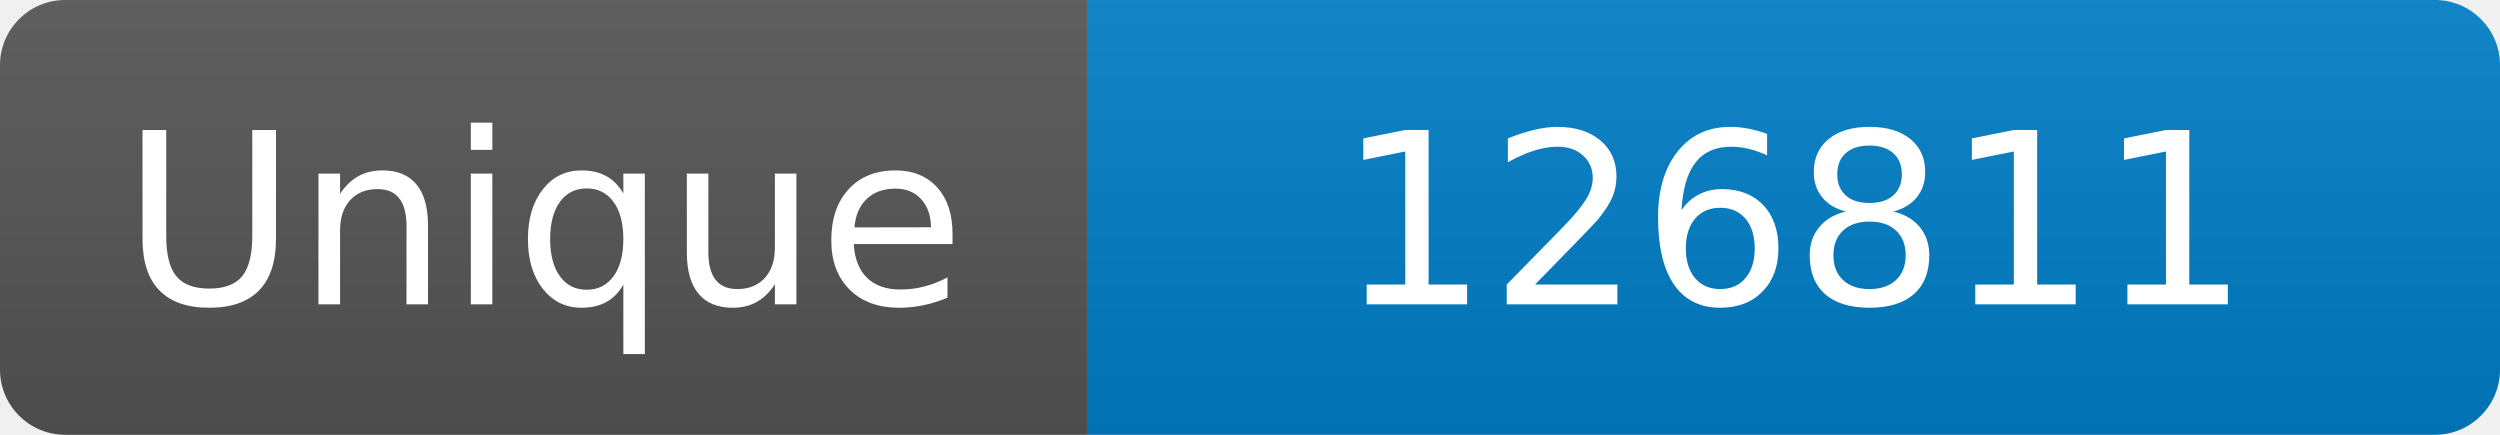
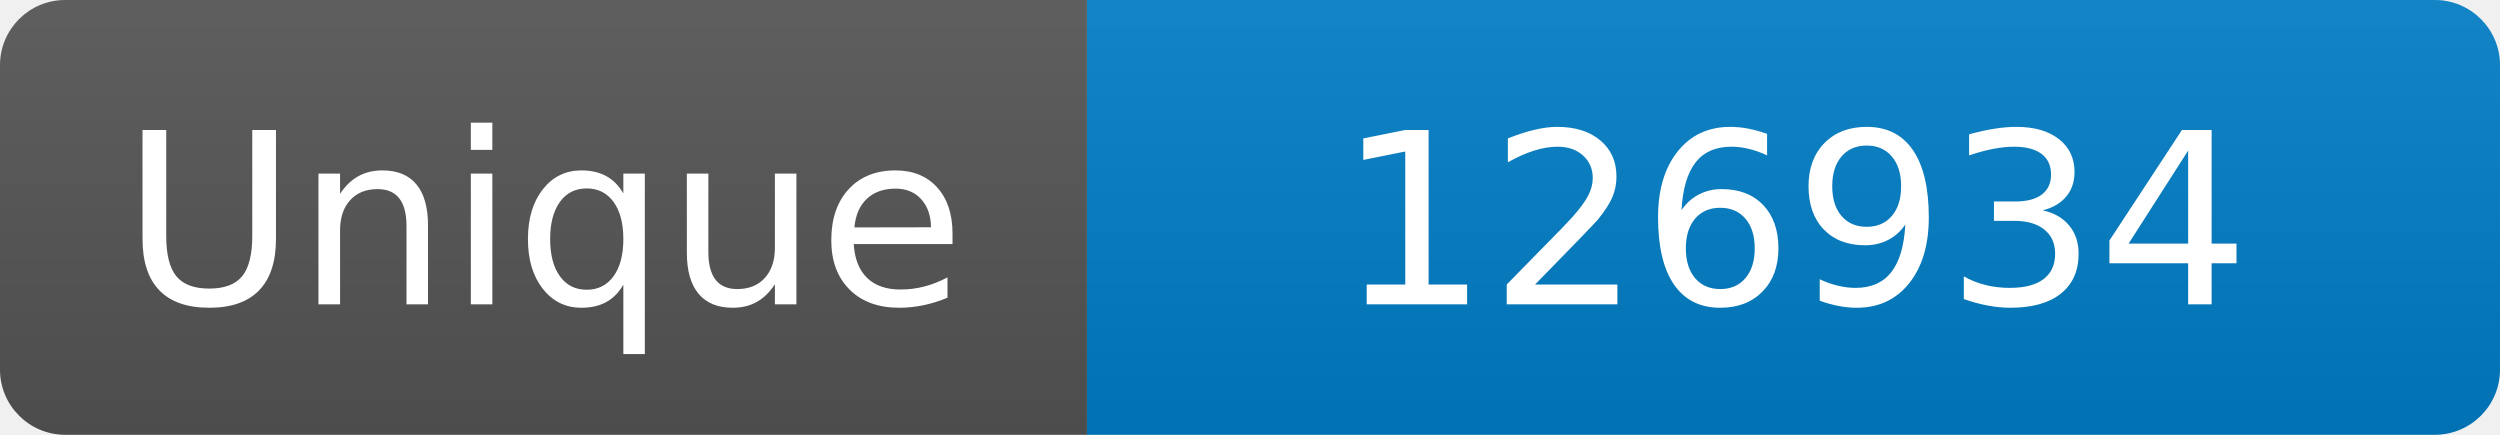
<svg xmlns="http://www.w3.org/2000/svg" width="115" height="20" role="img" aria-label="Maintained?: yes">
  <linearGradient id="s" x2="0" y2="100%">
    <stop offset="0" stop-color="#bbb" stop-opacity=".1" />
    <stop offset="1" stop-opacity=".1" />
  </linearGradient>
  <clipPath id="r">
    <rect width="115" height="20" rx="3" fill="#fff" />
  </clipPath>
  <g clip-path="url(#r)">
    <rect width="50" height="20" fill="#555" />
    <rect x="50" width="160" height="20" fill="#007ec6" />
    <rect width="115" height="20" fill="url(#s)" />
  </g>
  <g fill="#fff" text-anchor="middle" font-family="Verdana,Geneva,DejaVu Sans,sans-serif" font-size="110">
    <text x="250" y="140" transform="scale(.1)" fill="#fff">Unique</text>
-     <text x="825" y="140" transform="scale(.1)" fill="#fff">126811</text>
+     <text x="825" y="140" transform="scale(.1)" fill="#fff">126934</text>
  </g>
</svg>
